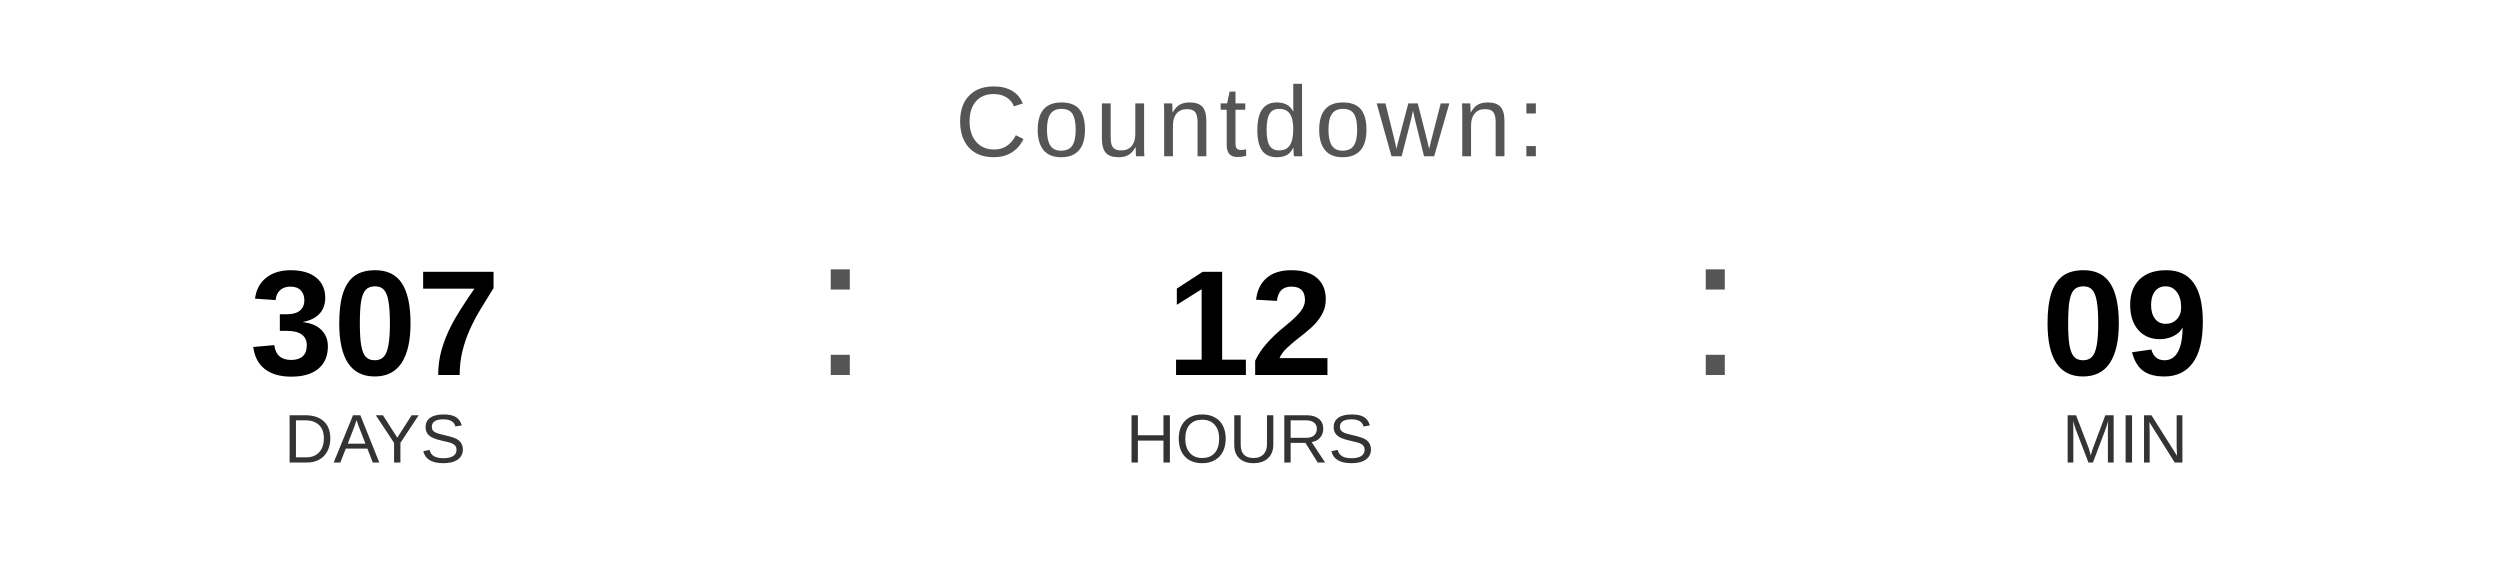
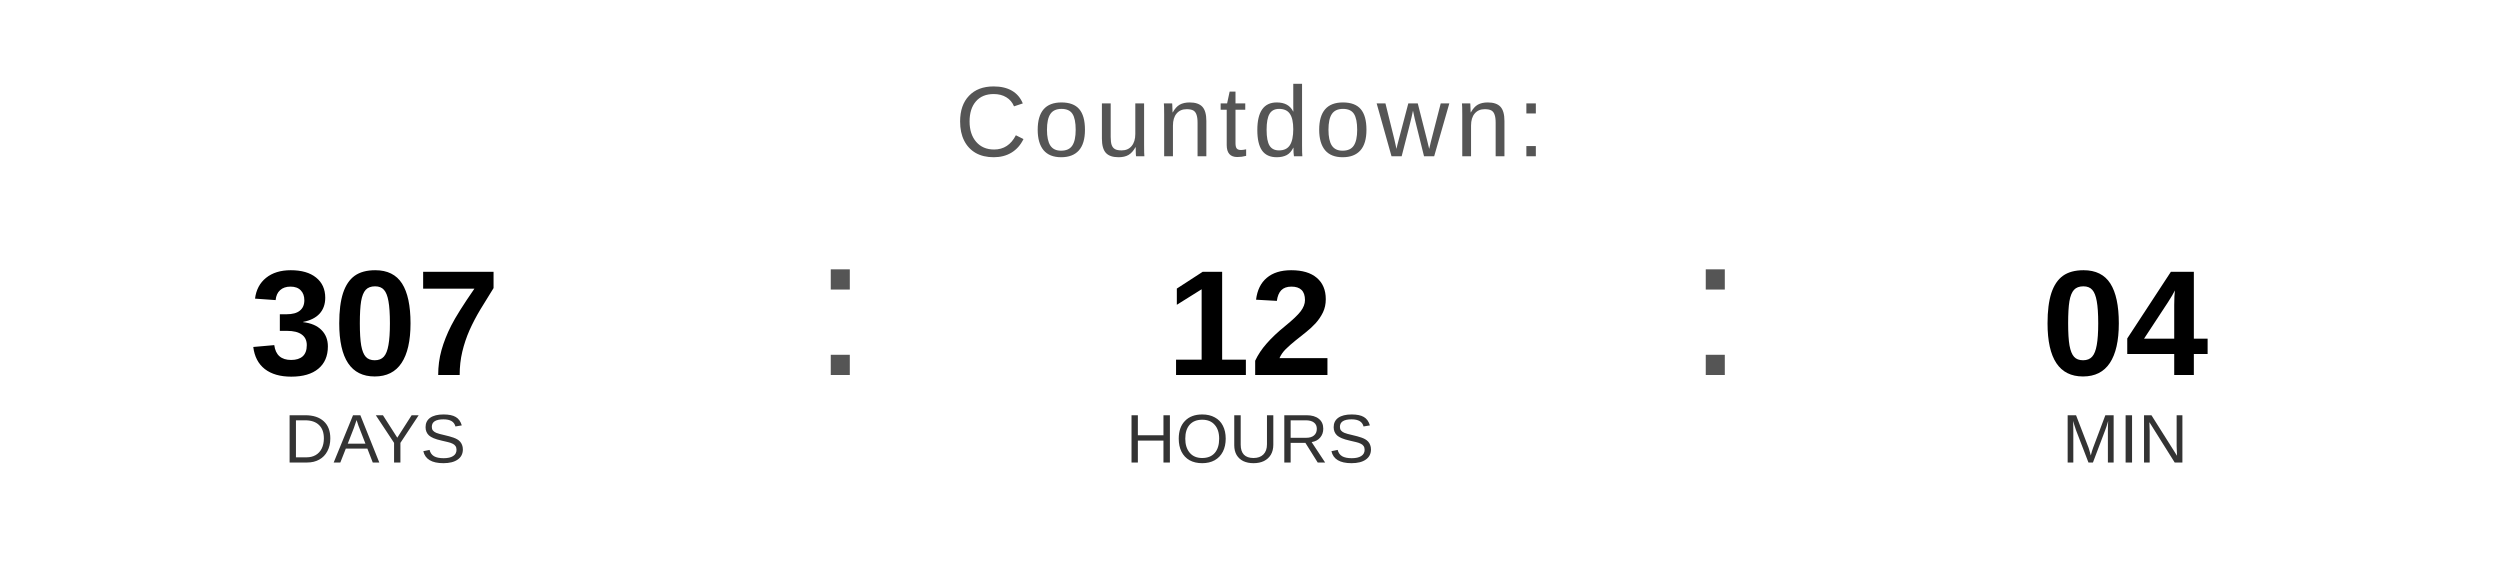
<svg xmlns="http://www.w3.org/2000/svg" width="400" height="90" viewBox="0 0 400 90">
  <text x="200" y="25" font-family="Arial, Helvetica, sans-serif" font-size="16" fill="#555555" text-anchor="middle" letter-spacing="1">
    Countdown:
  </text>
  <text x="60" y="60" font-family="Arial, Helvetica, sans-serif" font-size="24" font-weight="bold" fill="#000000" text-anchor="middle">307</text>
  <text x="60" y="74" font-family="Arial, Helvetica, sans-serif" font-size="11" fill="#333333" text-anchor="middle">DAYS</text>
  <text x="130" y="60" font-family="Arial, sans-serif" font-size="32" fill="#555555">:</text>
  <text x="200" y="60" font-family="Arial, Helvetica, sans-serif" font-size="24" font-weight="bold" fill="#000000" text-anchor="middle">12</text>
  <text x="200" y="74" font-family="Arial, Helvetica, sans-serif" font-size="11" fill="#333333" text-anchor="middle">HOURS</text>
  <text x="270" y="60" font-family="Arial, sans-serif" font-size="32" fill="#555555">:</text>
-   <text x="340" y="60" font-family="Arial, Helvetica, sans-serif" font-size="24" font-weight="bold" fill="#000000" text-anchor="middle">09</text>
+   <text x="340" y="60" font-family="Arial, Helvetica, sans-serif" font-size="24" font-weight="bold" fill="#000000" text-anchor="middle">04</text>
  <text x="340" y="74" font-family="Arial, Helvetica, sans-serif" font-size="11" fill="#333333" text-anchor="middle">MIN</text>
</svg>
